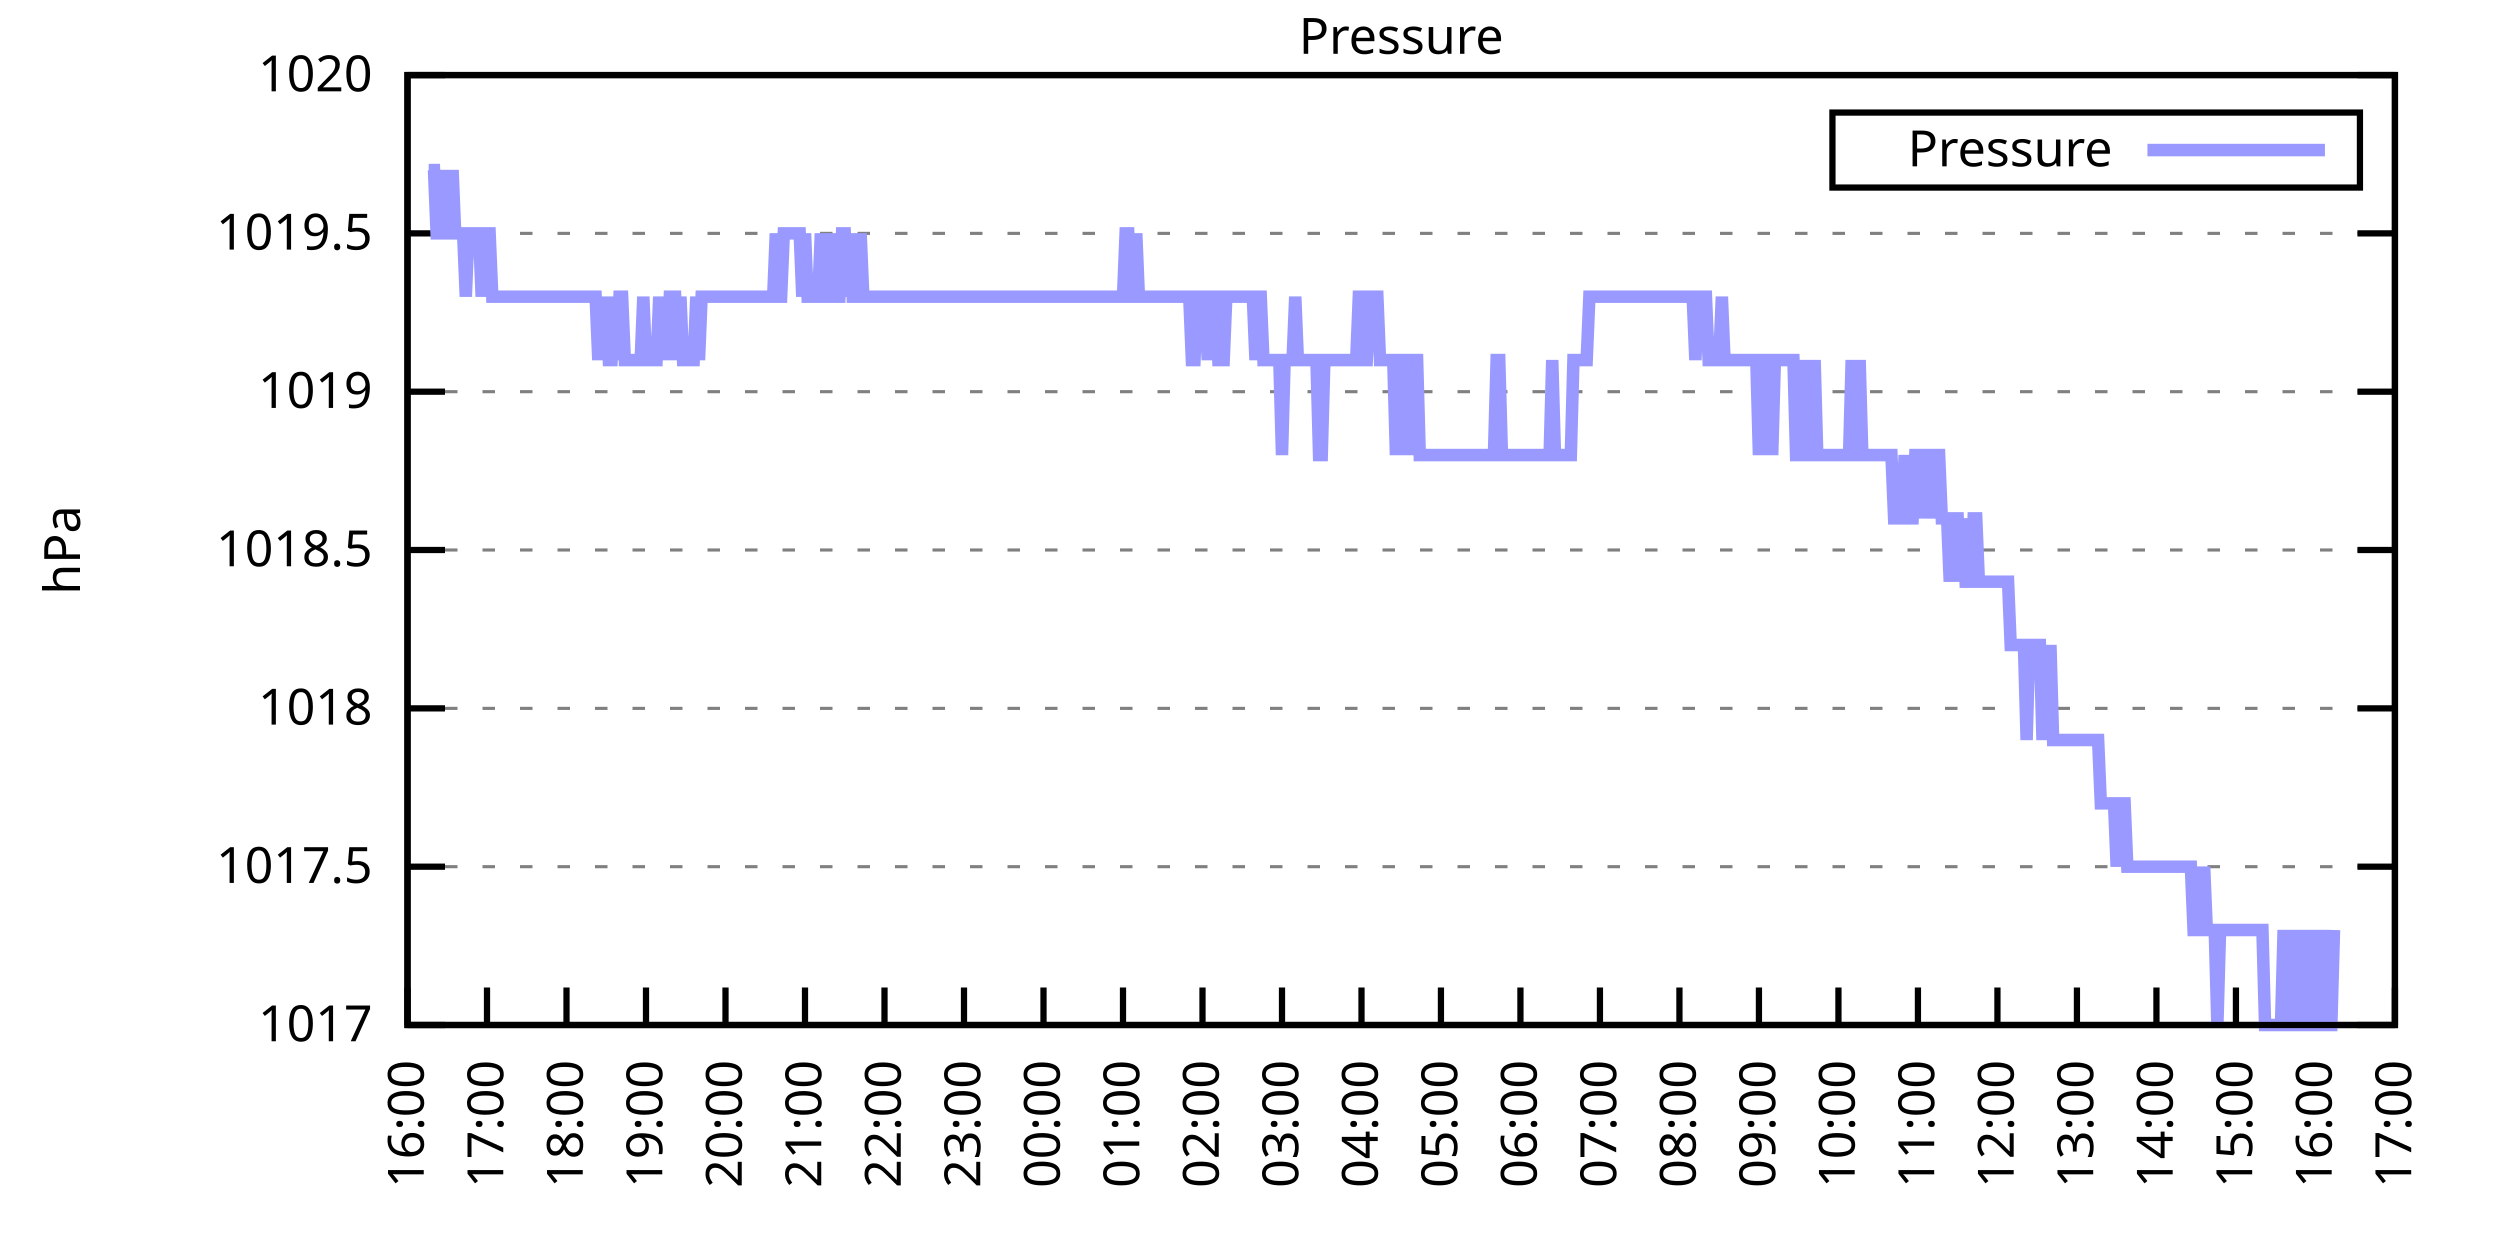
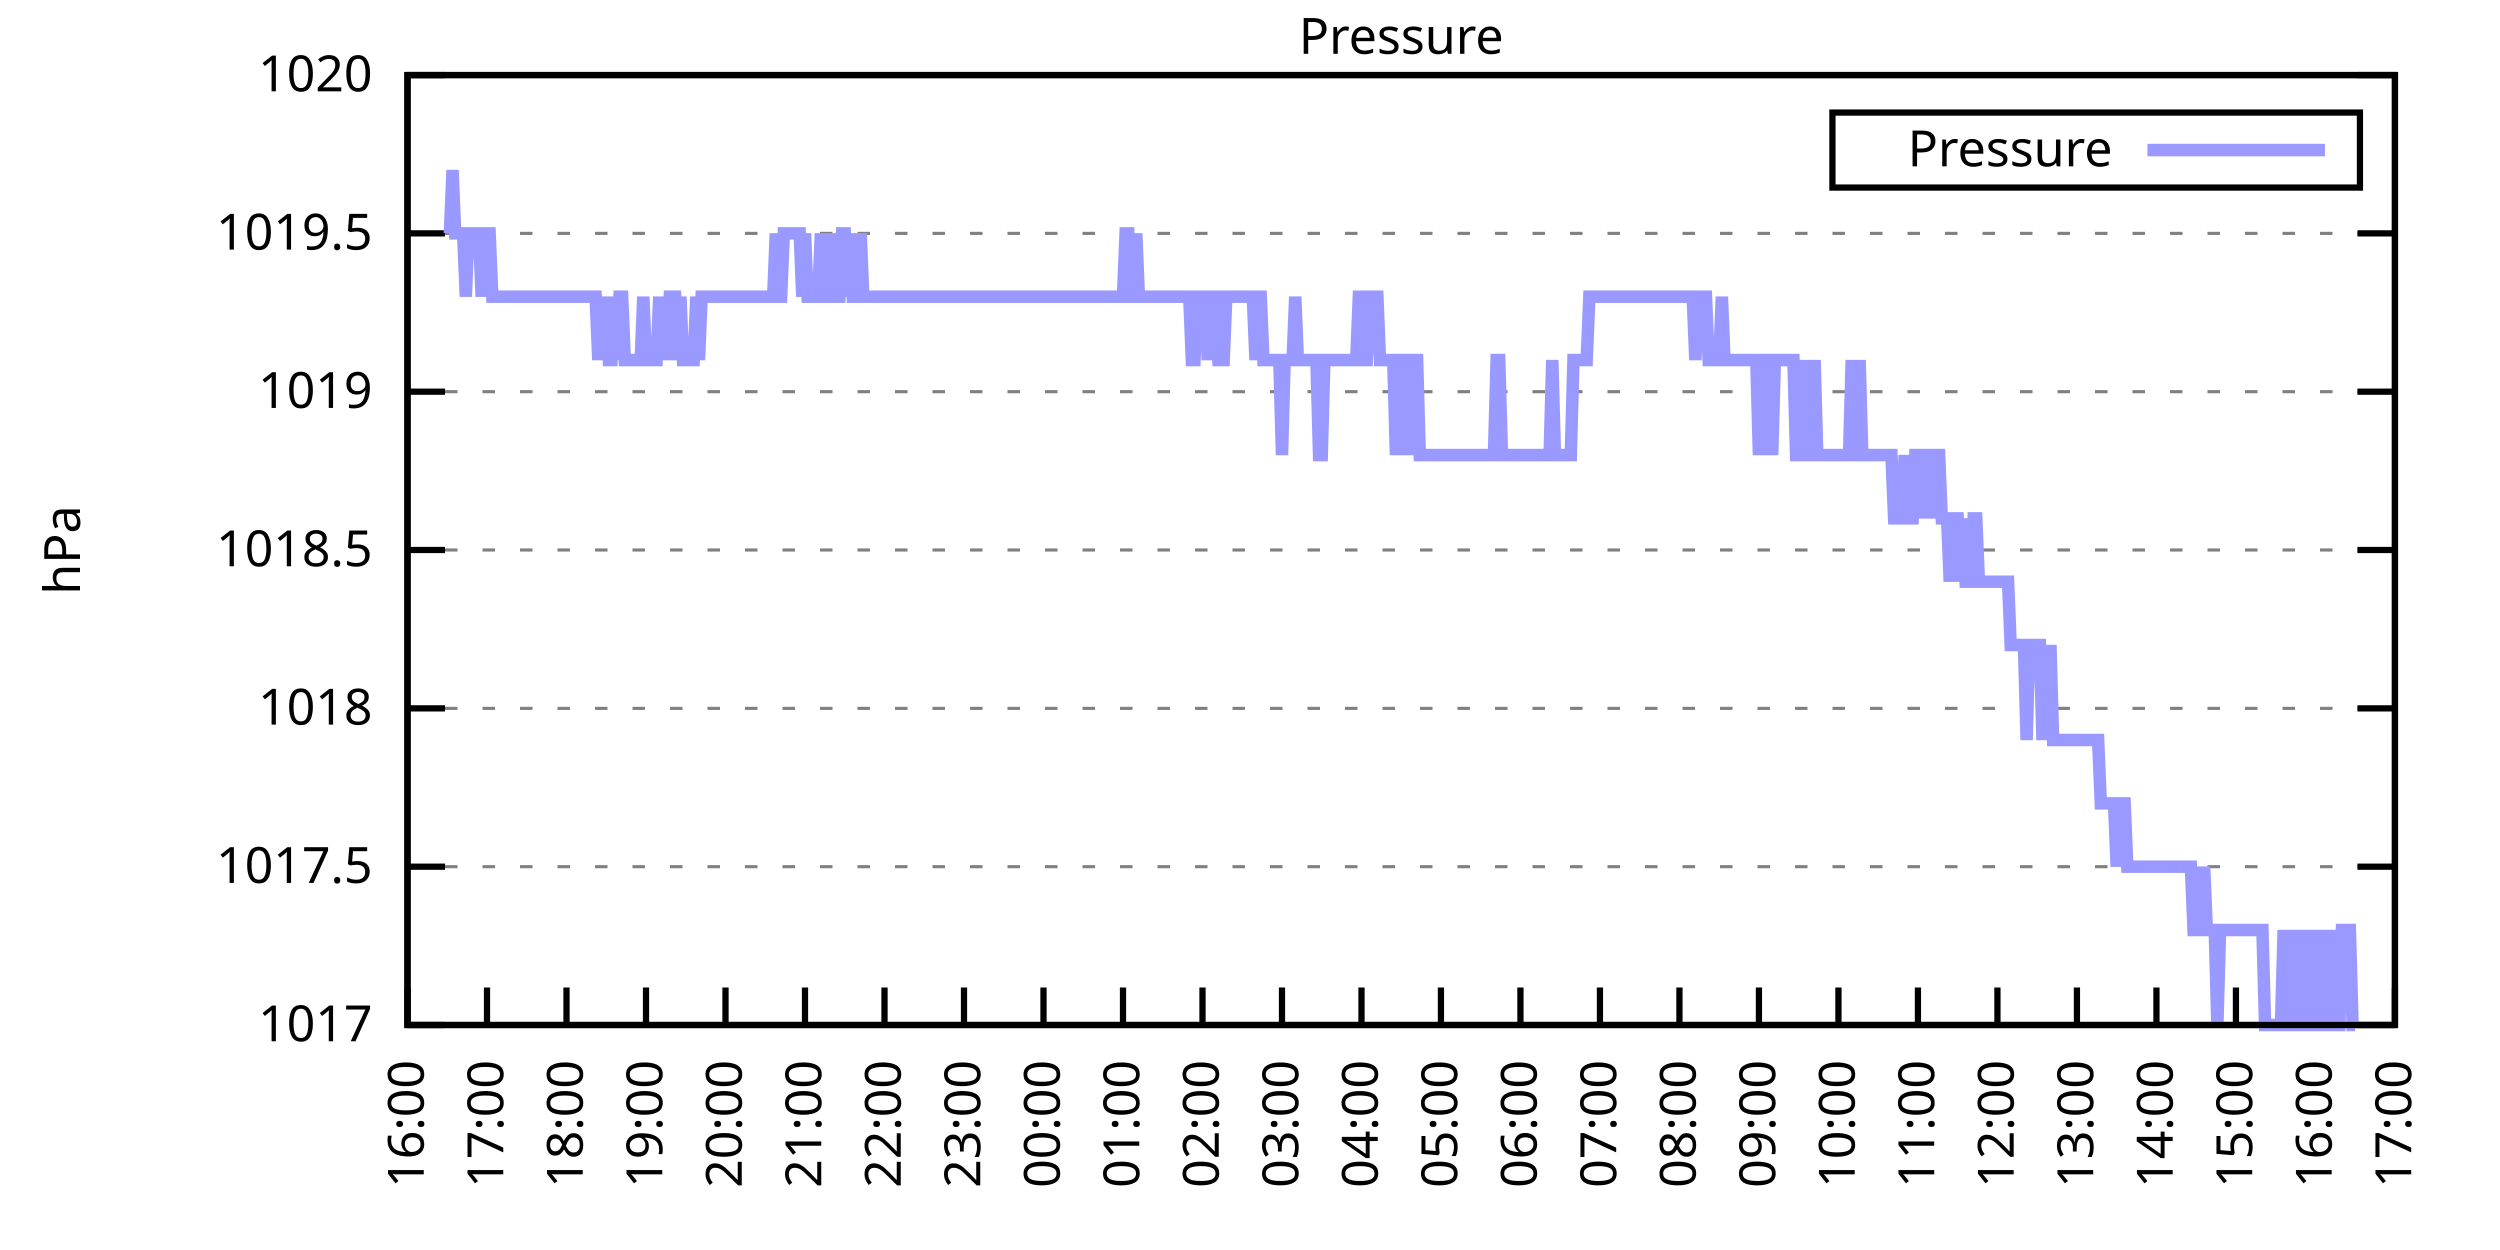
<svg xmlns="http://www.w3.org/2000/svg" xmlns:xlink="http://www.w3.org/1999/xlink" width="400" height="200" viewBox="0 0 400 200">
  <g id="gnuplot_canvas">
    <rect x="0" y="0" width="400" height="200" fill="none" />
    <defs>
      <circle id="gpDot" r="0.5" stroke-width="0.5" stroke="currentColor" />
      <path id="gpPt0" stroke-width="0.333" stroke="currentColor" d="M-1,0 h2 M0,-1 v2" />
      <path id="gpPt1" stroke-width="0.333" stroke="currentColor" d="M-1,-1 L1,1 M1,-1 L-1,1" />
      <path id="gpPt2" stroke-width="0.333" stroke="currentColor" d="M-1,0 L1,0 M0,-1 L0,1 M-1,-1 L1,1 M-1,1 L1,-1" />
      <rect id="gpPt3" stroke-width="0.333" stroke="currentColor" x="-1" y="-1" width="2" height="2" />
      <rect id="gpPt4" stroke-width="0.333" stroke="currentColor" fill="currentColor" x="-1" y="-1" width="2" height="2" />
      <circle id="gpPt5" stroke-width="0.333" stroke="currentColor" cx="0" cy="0" r="1" />
      <use xlink:href="#gpPt5" id="gpPt6" fill="currentColor" stroke="none" />
      <path id="gpPt7" stroke-width="0.333" stroke="currentColor" d="M0,-1.33 L-1.33,0.67 L1.33,0.67 z" />
      <use xlink:href="#gpPt7" id="gpPt8" fill="currentColor" stroke="none" />
      <use xlink:href="#gpPt7" id="gpPt9" stroke="currentColor" transform="rotate(180)" />
      <use xlink:href="#gpPt9" id="gpPt10" fill="currentColor" stroke="none" />
      <use xlink:href="#gpPt3" id="gpPt11" stroke="currentColor" transform="rotate(45)" />
      <use xlink:href="#gpPt11" id="gpPt12" fill="currentColor" stroke="none" />
      <path id="gpPt13" stroke-width="0.333" stroke="currentColor" d="M0,1.330 L1.265,0.411 L0.782,-1.067 L-0.782,-1.076 L-1.265,0.411 z" />
      <use xlink:href="#gpPt13" id="gpPt14" fill="currentColor" stroke="none" />
      <filter id="textbox" filterUnits="objectBoundingBox" x="0" y="0" height="1" width="1">
        <feFlood flood-color="white" flood-opacity="1" result="bgnd" />
        <feComposite in="SourceGraphic" in2="bgnd" operator="atop" />
      </filter>
      <filter id="greybox" filterUnits="objectBoundingBox" x="0" y="0" height="1" width="1">
        <feFlood flood-color="lightgrey" flood-opacity="1" result="grey" />
        <feComposite in="SourceGraphic" in2="grey" operator="atop" />
      </filter>
    </defs>
    <g fill="none" color="white" stroke="currentColor" stroke-width="1.00" stroke-linecap="butt" stroke-linejoin="miter">
</g>
    <g fill="none" color="black" stroke="currentColor" stroke-width="1.00" stroke-linecap="butt" stroke-linejoin="miter">
      <g stroke="none" shape-rendering="crispEdges">
        <polygon fill="rgb(255, 255, 255)" points="65.20,164.00 383.18,164.00 383.18,12.02 65.20,12.02 " />
      </g>
    </g>
    <g fill="none" color="black" stroke="currentColor" stroke-width="1.00" stroke-linecap="butt" stroke-linejoin="miter">
</g>
    <g fill="none" color="black" stroke="black" stroke-width="0.50" stroke-linecap="butt" stroke-linejoin="miter">
</g>
    <g fill="none" color="gray" stroke="currentColor" stroke-width="0.50" stroke-linecap="butt" stroke-linejoin="miter">
      <path stroke="gray" stroke-dasharray="2,4" class="gridline" d="M65.20,164.00 L383.19,164.00  " />
    </g>
    <g fill="none" color="gray" stroke="gray" stroke-width="1.00" stroke-linecap="butt" stroke-linejoin="miter">
</g>
    <g fill="none" color="black" stroke="currentColor" stroke-width="1.00" stroke-linecap="butt" stroke-linejoin="miter">
      <path stroke="black" d="M65.20,164.00 L71.20,164.00 M383.19,164.00 L377.19,164.00  " />
      <g transform="translate(59.60,166.60)" stroke="none" fill="black" font-family="Sans" font-size="8.00" text-anchor="end">
        <text>
          <tspan font-family="Sans"> 1017</tspan>
        </text>
      </g>
    </g>
    <g fill="none" color="black" stroke="currentColor" stroke-width="1.00" stroke-linecap="butt" stroke-linejoin="miter">
</g>
    <g fill="none" color="black" stroke="black" stroke-width="0.50" stroke-linecap="butt" stroke-linejoin="miter">
</g>
    <g fill="none" color="gray" stroke="currentColor" stroke-width="0.50" stroke-linecap="butt" stroke-linejoin="miter">
      <path stroke="gray" stroke-dasharray="2,4" class="gridline" d="M65.20,138.67 L383.19,138.67  " />
    </g>
    <g fill="none" color="gray" stroke="gray" stroke-width="1.00" stroke-linecap="butt" stroke-linejoin="miter">
</g>
    <g fill="none" color="black" stroke="currentColor" stroke-width="1.00" stroke-linecap="butt" stroke-linejoin="miter">
      <path stroke="black" d="M65.20,138.67 L71.20,138.67 M383.19,138.67 L377.19,138.67  " />
      <g transform="translate(59.60,141.27)" stroke="none" fill="black" font-family="Sans" font-size="8.00" text-anchor="end">
        <text>
          <tspan font-family="Sans"> 1017.5</tspan>
        </text>
      </g>
    </g>
    <g fill="none" color="black" stroke="currentColor" stroke-width="1.00" stroke-linecap="butt" stroke-linejoin="miter">
</g>
    <g fill="none" color="black" stroke="black" stroke-width="0.50" stroke-linecap="butt" stroke-linejoin="miter">
</g>
    <g fill="none" color="gray" stroke="currentColor" stroke-width="0.50" stroke-linecap="butt" stroke-linejoin="miter">
      <path stroke="gray" stroke-dasharray="2,4" class="gridline" d="M65.20,113.34 L383.19,113.34  " />
    </g>
    <g fill="none" color="gray" stroke="gray" stroke-width="1.00" stroke-linecap="butt" stroke-linejoin="miter">
</g>
    <g fill="none" color="black" stroke="currentColor" stroke-width="1.00" stroke-linecap="butt" stroke-linejoin="miter">
      <path stroke="black" d="M65.20,113.34 L71.20,113.34 M383.19,113.34 L377.19,113.34  " />
      <g transform="translate(59.60,115.94)" stroke="none" fill="black" font-family="Sans" font-size="8.00" text-anchor="end">
        <text>
          <tspan font-family="Sans"> 1018</tspan>
        </text>
      </g>
    </g>
    <g fill="none" color="black" stroke="currentColor" stroke-width="1.00" stroke-linecap="butt" stroke-linejoin="miter">
</g>
    <g fill="none" color="black" stroke="black" stroke-width="0.50" stroke-linecap="butt" stroke-linejoin="miter">
</g>
    <g fill="none" color="gray" stroke="currentColor" stroke-width="0.50" stroke-linecap="butt" stroke-linejoin="miter">
      <path stroke="gray" stroke-dasharray="2,4" class="gridline" d="M65.20,88.00 L383.19,88.00  " />
    </g>
    <g fill="none" color="gray" stroke="gray" stroke-width="1.00" stroke-linecap="butt" stroke-linejoin="miter">
</g>
    <g fill="none" color="black" stroke="currentColor" stroke-width="1.00" stroke-linecap="butt" stroke-linejoin="miter">
      <path stroke="black" d="M65.20,88.00 L71.20,88.00 M383.19,88.00 L377.19,88.00  " />
      <g transform="translate(59.60,90.60)" stroke="none" fill="black" font-family="Sans" font-size="8.00" text-anchor="end">
        <text>
          <tspan font-family="Sans"> 1018.5</tspan>
        </text>
      </g>
    </g>
    <g fill="none" color="black" stroke="currentColor" stroke-width="1.00" stroke-linecap="butt" stroke-linejoin="miter">
</g>
    <g fill="none" color="black" stroke="black" stroke-width="0.50" stroke-linecap="butt" stroke-linejoin="miter">
</g>
    <g fill="none" color="gray" stroke="currentColor" stroke-width="0.50" stroke-linecap="butt" stroke-linejoin="miter">
      <path stroke="gray" stroke-dasharray="2,4" class="gridline" d="M65.20,62.67 L383.19,62.67  " />
    </g>
    <g fill="none" color="gray" stroke="gray" stroke-width="1.00" stroke-linecap="butt" stroke-linejoin="miter">
</g>
    <g fill="none" color="black" stroke="currentColor" stroke-width="1.00" stroke-linecap="butt" stroke-linejoin="miter">
      <path stroke="black" d="M65.20,62.67 L71.20,62.67 M383.19,62.67 L377.19,62.67  " />
      <g transform="translate(59.60,65.27)" stroke="none" fill="black" font-family="Sans" font-size="8.00" text-anchor="end">
        <text>
          <tspan font-family="Sans"> 1019</tspan>
        </text>
      </g>
    </g>
    <g fill="none" color="black" stroke="currentColor" stroke-width="1.00" stroke-linecap="butt" stroke-linejoin="miter">
</g>
    <g fill="none" color="black" stroke="black" stroke-width="0.50" stroke-linecap="butt" stroke-linejoin="miter">
</g>
    <g fill="none" color="gray" stroke="currentColor" stroke-width="0.50" stroke-linecap="butt" stroke-linejoin="miter">
      <path stroke="gray" stroke-dasharray="2,4" class="gridline" d="M65.20,37.34 L383.19,37.34  " />
    </g>
    <g fill="none" color="gray" stroke="gray" stroke-width="1.00" stroke-linecap="butt" stroke-linejoin="miter">
</g>
    <g fill="none" color="black" stroke="currentColor" stroke-width="1.00" stroke-linecap="butt" stroke-linejoin="miter">
      <path stroke="black" d="M65.20,37.34 L71.20,37.34 M383.19,37.34 L377.19,37.34  " />
      <g transform="translate(59.60,39.94)" stroke="none" fill="black" font-family="Sans" font-size="8.00" text-anchor="end">
        <text>
          <tspan font-family="Sans"> 1019.5</tspan>
        </text>
      </g>
    </g>
    <g fill="none" color="black" stroke="currentColor" stroke-width="1.00" stroke-linecap="butt" stroke-linejoin="miter">
</g>
    <g fill="none" color="black" stroke="black" stroke-width="0.50" stroke-linecap="butt" stroke-linejoin="miter">
</g>
    <g fill="none" color="gray" stroke="currentColor" stroke-width="0.50" stroke-linecap="butt" stroke-linejoin="miter">
      <path stroke="gray" stroke-dasharray="2,4" class="gridline" d="M65.20,12.01 L383.19,12.01  " />
    </g>
    <g fill="none" color="gray" stroke="gray" stroke-width="1.00" stroke-linecap="butt" stroke-linejoin="miter">
</g>
    <g fill="none" color="black" stroke="currentColor" stroke-width="1.00" stroke-linecap="butt" stroke-linejoin="miter">
      <path stroke="black" d="M65.20,12.01 L71.20,12.01 M383.19,12.01 L377.19,12.01  " />
      <g transform="translate(59.60,14.61)" stroke="none" fill="black" font-family="Sans" font-size="8.00" text-anchor="end">
        <text>
          <tspan font-family="Sans"> 1020</tspan>
        </text>
      </g>
    </g>
    <g fill="none" color="black" stroke="currentColor" stroke-width="1.00" stroke-linecap="butt" stroke-linejoin="miter">
      <path stroke="black" d="M65.20,164.00 L65.20,158.00  " />
      <g transform="translate(67.80,169.60) rotate(270.00)" stroke="none" fill="black" font-family="Sans" font-size="8.00" text-anchor="end">
        <text>
          <tspan font-family="Sans">16:00</tspan>
        </text>
      </g>
    </g>
    <g fill="none" color="black" stroke="currentColor" stroke-width="1.00" stroke-linecap="butt" stroke-linejoin="miter">
      <path stroke="black" d="M77.92,164.00 L77.92,158.00  " />
      <g transform="translate(80.52,169.60) rotate(270.00)" stroke="none" fill="black" font-family="Sans" font-size="8.00" text-anchor="end">
        <text>
          <tspan font-family="Sans">17:00</tspan>
        </text>
      </g>
    </g>
    <g fill="none" color="black" stroke="currentColor" stroke-width="1.00" stroke-linecap="butt" stroke-linejoin="miter">
      <path stroke="black" d="M90.64,164.00 L90.64,158.00  " />
      <g transform="translate(93.24,169.60) rotate(270.00)" stroke="none" fill="black" font-family="Sans" font-size="8.00" text-anchor="end">
        <text>
          <tspan font-family="Sans">18:00</tspan>
        </text>
      </g>
    </g>
    <g fill="none" color="black" stroke="currentColor" stroke-width="1.00" stroke-linecap="butt" stroke-linejoin="miter">
      <path stroke="black" d="M103.36,164.00 L103.36,158.00  " />
      <g transform="translate(105.96,169.60) rotate(270.00)" stroke="none" fill="black" font-family="Sans" font-size="8.00" text-anchor="end">
        <text>
          <tspan font-family="Sans">19:00</tspan>
        </text>
      </g>
    </g>
    <g fill="none" color="black" stroke="currentColor" stroke-width="1.00" stroke-linecap="butt" stroke-linejoin="miter">
      <path stroke="black" d="M116.08,164.00 L116.08,158.00  " />
      <g transform="translate(118.68,169.60) rotate(270.00)" stroke="none" fill="black" font-family="Sans" font-size="8.00" text-anchor="end">
        <text>
          <tspan font-family="Sans">20:00</tspan>
        </text>
      </g>
    </g>
    <g fill="none" color="black" stroke="currentColor" stroke-width="1.00" stroke-linecap="butt" stroke-linejoin="miter">
      <path stroke="black" d="M128.80,164.00 L128.80,158.00  " />
      <g transform="translate(131.40,169.60) rotate(270.00)" stroke="none" fill="black" font-family="Sans" font-size="8.00" text-anchor="end">
        <text>
          <tspan font-family="Sans">21:00</tspan>
        </text>
      </g>
    </g>
    <g fill="none" color="black" stroke="currentColor" stroke-width="1.00" stroke-linecap="butt" stroke-linejoin="miter">
      <path stroke="black" d="M141.52,164.00 L141.52,158.00  " />
      <g transform="translate(144.12,169.60) rotate(270.00)" stroke="none" fill="black" font-family="Sans" font-size="8.00" text-anchor="end">
        <text>
          <tspan font-family="Sans">22:00</tspan>
        </text>
      </g>
    </g>
    <g fill="none" color="black" stroke="currentColor" stroke-width="1.00" stroke-linecap="butt" stroke-linejoin="miter">
      <path stroke="black" d="M154.24,164.00 L154.24,158.00  " />
      <g transform="translate(156.84,169.60) rotate(270.00)" stroke="none" fill="black" font-family="Sans" font-size="8.00" text-anchor="end">
        <text>
          <tspan font-family="Sans">23:00</tspan>
        </text>
      </g>
    </g>
    <g fill="none" color="black" stroke="currentColor" stroke-width="1.00" stroke-linecap="butt" stroke-linejoin="miter">
      <path stroke="black" d="M166.96,164.00 L166.96,158.00  " />
      <g transform="translate(169.56,169.60) rotate(270.00)" stroke="none" fill="black" font-family="Sans" font-size="8.00" text-anchor="end">
        <text>
          <tspan font-family="Sans">00:00</tspan>
        </text>
      </g>
    </g>
    <g fill="none" color="black" stroke="currentColor" stroke-width="1.00" stroke-linecap="butt" stroke-linejoin="miter">
      <path stroke="black" d="M179.68,164.00 L179.68,158.00  " />
      <g transform="translate(182.28,169.60) rotate(270.00)" stroke="none" fill="black" font-family="Sans" font-size="8.00" text-anchor="end">
        <text>
          <tspan font-family="Sans">01:00</tspan>
        </text>
      </g>
    </g>
    <g fill="none" color="black" stroke="currentColor" stroke-width="1.00" stroke-linecap="butt" stroke-linejoin="miter">
      <path stroke="black" d="M192.40,164.00 L192.40,158.00  " />
      <g transform="translate(195.00,169.60) rotate(270.00)" stroke="none" fill="black" font-family="Sans" font-size="8.00" text-anchor="end">
        <text>
          <tspan font-family="Sans">02:00</tspan>
        </text>
      </g>
    </g>
    <g fill="none" color="black" stroke="currentColor" stroke-width="1.00" stroke-linecap="butt" stroke-linejoin="miter">
      <path stroke="black" d="M205.12,164.00 L205.12,158.00  " />
      <g transform="translate(207.72,169.60) rotate(270.00)" stroke="none" fill="black" font-family="Sans" font-size="8.00" text-anchor="end">
        <text>
          <tspan font-family="Sans">03:00</tspan>
        </text>
      </g>
    </g>
    <g fill="none" color="black" stroke="currentColor" stroke-width="1.00" stroke-linecap="butt" stroke-linejoin="miter">
      <path stroke="black" d="M217.84,164.00 L217.84,158.00  " />
      <g transform="translate(220.44,169.60) rotate(270.00)" stroke="none" fill="black" font-family="Sans" font-size="8.00" text-anchor="end">
        <text>
          <tspan font-family="Sans">04:00</tspan>
        </text>
      </g>
    </g>
    <g fill="none" color="black" stroke="currentColor" stroke-width="1.00" stroke-linecap="butt" stroke-linejoin="miter">
      <path stroke="black" d="M230.55,164.00 L230.55,158.00  " />
      <g transform="translate(233.15,169.60) rotate(270.00)" stroke="none" fill="black" font-family="Sans" font-size="8.00" text-anchor="end">
        <text>
          <tspan font-family="Sans">05:00</tspan>
        </text>
      </g>
    </g>
    <g fill="none" color="black" stroke="currentColor" stroke-width="1.00" stroke-linecap="butt" stroke-linejoin="miter">
      <path stroke="black" d="M243.27,164.00 L243.27,158.00  " />
      <g transform="translate(245.87,169.60) rotate(270.00)" stroke="none" fill="black" font-family="Sans" font-size="8.00" text-anchor="end">
        <text>
          <tspan font-family="Sans">06:00</tspan>
        </text>
      </g>
    </g>
    <g fill="none" color="black" stroke="currentColor" stroke-width="1.00" stroke-linecap="butt" stroke-linejoin="miter">
      <path stroke="black" d="M255.99,164.00 L255.99,158.00  " />
      <g transform="translate(258.59,169.60) rotate(270.00)" stroke="none" fill="black" font-family="Sans" font-size="8.00" text-anchor="end">
        <text>
          <tspan font-family="Sans">07:00</tspan>
        </text>
      </g>
    </g>
    <g fill="none" color="black" stroke="currentColor" stroke-width="1.00" stroke-linecap="butt" stroke-linejoin="miter">
      <path stroke="black" d="M268.71,164.00 L268.71,158.00  " />
      <g transform="translate(271.31,169.60) rotate(270.00)" stroke="none" fill="black" font-family="Sans" font-size="8.00" text-anchor="end">
        <text>
          <tspan font-family="Sans">08:00</tspan>
        </text>
      </g>
    </g>
    <g fill="none" color="black" stroke="currentColor" stroke-width="1.00" stroke-linecap="butt" stroke-linejoin="miter">
      <path stroke="black" d="M281.43,164.00 L281.43,158.00  " />
      <g transform="translate(284.03,169.60) rotate(270.00)" stroke="none" fill="black" font-family="Sans" font-size="8.00" text-anchor="end">
        <text>
          <tspan font-family="Sans">09:00</tspan>
        </text>
      </g>
    </g>
    <g fill="none" color="black" stroke="currentColor" stroke-width="1.00" stroke-linecap="butt" stroke-linejoin="miter">
      <path stroke="black" d="M294.15,164.00 L294.15,158.00  " />
      <g transform="translate(296.75,169.60) rotate(270.00)" stroke="none" fill="black" font-family="Sans" font-size="8.00" text-anchor="end">
        <text>
          <tspan font-family="Sans">10:00</tspan>
        </text>
      </g>
    </g>
    <g fill="none" color="black" stroke="currentColor" stroke-width="1.00" stroke-linecap="butt" stroke-linejoin="miter">
      <path stroke="black" d="M306.87,164.00 L306.87,158.00  " />
      <g transform="translate(309.47,169.60) rotate(270.00)" stroke="none" fill="black" font-family="Sans" font-size="8.00" text-anchor="end">
        <text>
          <tspan font-family="Sans">11:00</tspan>
        </text>
      </g>
    </g>
    <g fill="none" color="black" stroke="currentColor" stroke-width="1.00" stroke-linecap="butt" stroke-linejoin="miter">
      <path stroke="black" d="M319.59,164.00 L319.59,158.00  " />
      <g transform="translate(322.19,169.60) rotate(270.00)" stroke="none" fill="black" font-family="Sans" font-size="8.00" text-anchor="end">
        <text>
          <tspan font-family="Sans">12:00</tspan>
        </text>
      </g>
    </g>
    <g fill="none" color="black" stroke="currentColor" stroke-width="1.00" stroke-linecap="butt" stroke-linejoin="miter">
      <path stroke="black" d="M332.31,164.00 L332.31,158.00  " />
      <g transform="translate(334.91,169.60) rotate(270.00)" stroke="none" fill="black" font-family="Sans" font-size="8.00" text-anchor="end">
        <text>
          <tspan font-family="Sans">13:00</tspan>
        </text>
      </g>
    </g>
    <g fill="none" color="black" stroke="currentColor" stroke-width="1.00" stroke-linecap="butt" stroke-linejoin="miter">
      <path stroke="black" d="M345.03,164.00 L345.03,158.00  " />
      <g transform="translate(347.63,169.60) rotate(270.00)" stroke="none" fill="black" font-family="Sans" font-size="8.00" text-anchor="end">
        <text>
          <tspan font-family="Sans">14:00</tspan>
        </text>
      </g>
    </g>
    <g fill="none" color="black" stroke="currentColor" stroke-width="1.00" stroke-linecap="butt" stroke-linejoin="miter">
      <path stroke="black" d="M357.75,164.00 L357.75,158.00  " />
      <g transform="translate(360.35,169.60) rotate(270.00)" stroke="none" fill="black" font-family="Sans" font-size="8.00" text-anchor="end">
        <text>
          <tspan font-family="Sans">15:00</tspan>
        </text>
      </g>
    </g>
    <g fill="none" color="black" stroke="currentColor" stroke-width="1.00" stroke-linecap="butt" stroke-linejoin="miter">
      <path stroke="black" d="M370.47,164.00 L370.47,158.00  " />
      <g transform="translate(373.07,169.60) rotate(270.00)" stroke="none" fill="black" font-family="Sans" font-size="8.00" text-anchor="end">
        <text>
          <tspan font-family="Sans">16:00</tspan>
        </text>
      </g>
    </g>
    <g fill="none" color="black" stroke="currentColor" stroke-width="1.00" stroke-linecap="butt" stroke-linejoin="miter">
      <path stroke="black" d="M383.19,164.00 L383.19,158.00  " />
      <g transform="translate(385.79,169.60) rotate(270.00)" stroke="none" fill="black" font-family="Sans" font-size="8.00" text-anchor="end">
        <text>
          <tspan font-family="Sans">17:00</tspan>
        </text>
      </g>
    </g>
    <g fill="none" color="black" stroke="currentColor" stroke-width="1.00" stroke-linecap="butt" stroke-linejoin="miter">
</g>
    <g fill="none" color="black" stroke="currentColor" stroke-width="1.00" stroke-linecap="butt" stroke-linejoin="miter">
      <path stroke="black" d="M65.20,12.01 L65.20,164.00 L383.19,164.00 L383.19,12.01 L65.20,12.01 Z  " />
    </g>
    <g fill="none" color="black" stroke="currentColor" stroke-width="1.00" stroke-linecap="butt" stroke-linejoin="miter">
</g>
    <g fill="none" color="black" stroke="currentColor" stroke-width="1.00" stroke-linecap="butt" stroke-linejoin="miter">
      <path stroke="black" d="M293.19,30.01 L293.19,18.01 L377.59,18.01 L377.59,30.01 L293.19,30.01 Z  " />
    </g>
    <g id="Pressure_plot_1">
      <g fill="none" color="white" stroke="black" stroke-width="2.00" stroke-linecap="butt" stroke-linejoin="miter">
</g>
      <g fill="none" color="black" stroke="currentColor" stroke-width="2.00" stroke-linecap="butt" stroke-linejoin="miter">
        <g transform="translate(337.99,26.61)" stroke="none" fill="black" font-family="Sans" font-size="8.00" text-anchor="end">
          <text>
            <tspan font-family="Sans">Pressure</tspan>
          </text>
        </g>
      </g>
      <g fill="none" color="black" stroke="currentColor" stroke-width="2.00" stroke-linecap="butt" stroke-linejoin="miter">
-         <path stroke="rgb(153, 153, 255)" d="M343.59,24.01 L371.99,24.01 M68.59,27.21 L69.02,27.21 L69.44,27.21 L69.86,37.34 L70.29,37.34 L70.71,37.34   L71.14,27.21 L71.56,37.34 L71.98,37.34 L72.41,27.21 L72.83,37.34 L73.26,37.34 L73.68,37.34 L74.10,37.34   L74.53,47.47 L74.95,37.34 L75.38,37.34 L75.80,37.34 L76.22,37.34 L76.65,37.34 L77.07,47.47 L77.50,37.34   L77.92,37.34 L78.34,37.34 L78.77,47.47 L79.19,47.47 L79.62,47.47 L80.04,47.47 L80.46,47.47 L80.89,47.47   L81.31,47.47 L81.74,47.47 L82.16,47.47 L82.58,47.47 L83.01,47.47 L83.43,47.47 L83.86,47.47 L84.28,47.47   L84.70,47.47 L85.13,47.47 L85.55,47.47 L85.98,47.47 L86.40,47.47 L86.82,47.47 L87.25,47.47 L87.67,47.47   L88.10,47.47 L88.52,47.47 L88.94,47.47 L89.37,47.47 L89.79,47.47 L90.22,47.47 L90.64,47.47 L91.06,47.47   L91.49,47.47 L91.91,47.47 L92.34,47.47 L92.76,47.47 L93.18,47.47 L93.61,47.47 L94.03,47.47 L94.46,47.47   L94.88,47.47 L95.30,47.47 L95.73,57.61 L96.15,47.47 L96.58,57.61 L97.00,47.47 L97.42,57.61 L97.85,57.61   L98.27,47.47 L98.69,57.61 L99.12,47.47 L99.54,47.47 L99.97,57.61 L100.39,57.61 L100.81,57.61 L101.24,57.61   L101.66,57.61 L102.09,57.61 L102.51,57.61 L102.93,47.47 L103.36,57.61 L103.78,57.61 L104.21,57.61 L104.63,57.61   L105.05,57.61 L105.48,47.47 L105.90,57.61 L106.33,47.47 L106.75,57.61 L107.17,47.47 L107.60,47.47 L108.02,47.47   L108.45,57.61 L108.87,47.47 L109.29,57.61 L109.72,57.61 L110.14,57.61 L110.57,57.61 L110.99,57.61 L111.41,47.47   L111.84,57.61 L112.26,47.47 L112.69,47.47 L113.11,47.47 L113.53,47.47 L113.96,47.47 L114.38,47.47 L114.81,47.47   L115.23,47.47 L115.65,47.47 L116.08,47.47 L116.50,47.47 L116.93,47.47 L117.35,47.47 L117.77,47.47 L118.20,47.47   L118.62,47.47 L119.05,47.47 L119.47,47.47 L119.89,47.47 L120.32,47.47 L120.74,47.47 L121.17,47.47 L121.59,47.47   L122.01,47.47 L122.44,47.47 L122.86,47.47 L123.29,47.47 L123.71,47.47 L124.13,37.34 L124.56,47.47 L124.98,47.47   L125.41,37.34 L125.83,37.34 L126.25,37.34 L126.68,37.34 L127.10,37.34 L127.53,37.34 L127.95,37.34 L128.37,47.47   L128.80,37.34 L129.22,47.47 L129.65,47.47 L130.07,47.47 L130.49,47.47 L130.92,47.47 L131.34,37.34 L131.77,47.47   L132.19,37.34 L132.61,47.47 L133.04,47.47 L133.46,37.34 L133.89,47.47 L134.31,47.47 L134.73,37.34 L135.16,37.34   L135.58,47.47 L136.01,37.34 L136.43,47.47 L136.85,47.47 L137.28,47.47 L137.70,37.34 L138.13,47.47 L138.55,47.47   L138.97,47.47 L139.40,47.47 L139.82,47.47 L140.25,47.47 L140.67,47.47 L141.09,47.47 L141.52,47.47 L141.94,47.47   L142.37,47.47 L142.79,47.47 L143.21,47.47 L143.64,47.47 L144.06,47.47 L144.49,47.47 L144.91,47.47 L145.33,47.47   L145.76,47.47 L146.18,47.47 L146.61,47.47 L147.03,47.47 L147.45,47.47 L147.88,47.47 L148.30,47.47 L148.73,47.47   L149.15,47.47 L149.57,47.47 L150.00,47.47 L150.42,47.47 L150.85,47.47 L151.27,47.47 L151.69,47.47 L152.12,47.47   L152.54,47.47 L152.97,47.47 L153.39,47.47 L153.81,47.47 L154.24,47.47 L154.66,47.47 L155.09,47.47 L155.51,47.47   L155.93,47.47 L156.36,47.47 L156.78,47.47 L157.21,47.47 L157.63,47.47 L158.05,47.47 L158.48,47.47 L158.90,47.47   L159.33,47.47 L159.75,47.47 L160.17,47.47 L160.60,47.47 L161.02,47.47 L161.44,47.47 L161.87,47.47 L162.29,47.47   L162.72,47.47 L163.14,47.47 L163.56,47.47 L163.99,47.47 L164.41,47.47 L164.84,47.47 L165.26,47.47 L165.68,47.47   L166.11,47.47 L166.53,47.47 L166.96,47.47 L167.38,47.47 L167.80,47.47 L168.23,47.47 L168.65,47.47 L169.08,47.47   L169.50,47.47 L169.92,47.47 L170.35,47.47 L170.77,47.47 L171.20,47.47 L171.62,47.47 L172.04,47.47 L172.47,47.47   L172.89,47.47 L173.32,47.47 L173.74,47.47 L174.16,47.47 L174.59,47.47 L175.01,47.47 L175.44,47.47 L175.86,47.47   L176.28,47.47 L176.71,47.47 L177.13,47.47 L177.56,47.47 L177.98,47.47 L178.40,47.47 L178.83,47.47 L179.25,47.47   L179.68,47.47 L180.10,37.34 L180.52,37.34 L180.95,47.47 L181.37,47.47 L181.80,37.34 L182.22,47.47 L182.64,47.47   L183.07,47.47 L183.49,47.47 L183.92,47.47 L184.34,47.47 L184.76,47.47 L185.19,47.47 L185.61,47.47 L186.04,47.47   L186.46,47.47 L186.88,47.47 L187.31,47.47 L187.73,47.47 L188.16,47.47 L188.58,47.47 L189.00,47.47 L189.43,47.47   L189.85,47.47 L190.28,47.47 L190.70,57.61 L191.12,57.61 L191.55,47.47 L191.97,47.47 L192.40,47.47 L192.82,47.47   L193.24,57.61 L193.67,47.47 L194.09,47.47 L194.52,47.47 L194.94,57.61 L195.36,57.61 L195.79,57.61 L196.21,47.47   L196.64,47.47 L197.06,47.47 L197.48,47.47 L197.91,47.47 L198.33,47.47 L198.76,47.47 L199.18,47.47 L199.60,47.47   L200.03,47.47 L200.45,47.47 L200.88,57.61 L201.30,47.47 L201.72,47.47 L202.15,57.61 L202.57,57.61 L203.00,57.61   L203.42,57.61 L203.84,57.61 L204.27,57.61 L204.69,57.61 L205.12,72.81 L205.54,57.61 L205.96,57.61 L206.39,57.61   L206.81,57.61 L207.24,47.47 L207.66,57.61 L208.08,57.61 L208.51,57.61 L208.93,57.61 L209.36,57.61 L209.78,57.61   L210.20,57.61 L210.63,57.61 L211.05,72.81 L211.48,72.81 L211.90,57.61 L212.32,57.61 L212.75,57.61 L213.17,57.61   L213.60,57.61 L214.02,57.61 L214.44,57.61 L214.87,57.61 L215.29,57.61 L215.72,57.61 L216.14,57.61 L216.56,57.61   L216.99,57.61 L217.41,47.47 L217.84,47.47 L218.26,57.61 L218.68,57.61 L219.11,47.47 L219.53,47.47 L219.96,47.47   L220.38,47.47 L220.80,57.61 L221.23,57.61 L221.65,57.61 L222.08,57.61 L222.50,57.61 L222.92,57.61 L223.35,72.81   L223.77,57.61 L224.20,57.61 L224.62,72.81 L225.04,57.61 L225.47,57.61 L225.89,72.81 L226.31,57.61 L226.74,57.61   L227.16,72.81 L227.59,72.81 L228.01,72.81 L228.43,72.81 L228.86,72.81 L229.28,72.81 L229.71,72.81 L230.13,72.81   L230.55,72.81 L230.98,72.81 L231.40,72.81 L231.83,72.81 L232.25,72.81 L232.67,72.81 L233.10,72.81 L233.52,72.81   L233.95,72.81 L234.37,72.81 L234.79,72.81 L235.22,72.81 L235.64,72.81 L236.07,72.81 L236.49,72.81 L236.91,72.81   L237.34,72.81 L237.76,72.81 L238.19,72.81 L238.61,72.81 L239.03,72.81 L239.46,57.61 L239.88,57.61 L240.31,72.81   L240.73,72.81 L241.15,72.81 L241.58,72.81 L242.00,72.81 L242.43,72.81 L242.85,72.81 L243.27,72.81 L243.70,72.81   L244.12,72.81 L244.55,72.81 L244.97,72.81 L245.39,72.81 L245.82,72.81 L246.24,72.81 L246.67,72.81 L247.09,72.81   L247.51,72.81 L247.94,72.81 L248.36,57.61 L248.79,72.81 L249.21,72.81 L249.63,72.81 L250.06,72.81 L250.48,72.81   L250.91,72.81 L251.33,72.81 L251.75,57.61 L252.18,57.61 L252.60,57.61 L253.03,57.61 L253.45,57.61 L253.87,57.61   L254.30,47.47 L254.72,47.47 L255.15,47.47 L255.57,47.47 L255.99,47.47 L256.42,47.47 L256.84,47.47 L257.27,47.47   L257.69,47.47 L258.11,47.47 L258.54,47.47 L258.96,47.47 L259.39,47.47 L259.81,47.47 L260.23,47.47 L260.66,47.47   L261.08,47.47 L261.51,47.47 L261.93,47.47 L262.35,47.47 L262.78,47.47 L263.20,47.47 L263.63,47.47 L264.05,47.47   L264.47,47.47 L264.90,47.47 L265.32,47.47 L265.75,47.47 L266.17,47.47 L266.59,47.47 L267.02,47.47 L267.44,47.47   L267.87,47.47 L268.29,47.47 L268.71,47.47 L269.14,47.47 L269.56,47.47 L269.99,47.47 L270.41,47.47 L270.83,47.47   L271.26,57.61 L271.68,47.47 L272.11,47.47 L272.53,47.47 L272.95,47.47 L273.38,57.61 L273.80,57.61 L274.23,57.61   L274.65,57.61 L275.07,57.61 L275.50,47.47 L275.92,57.61 L276.35,57.61 L276.77,57.61 L277.19,57.61 L277.62,57.61   L278.04,57.61 L278.47,57.61 L278.89,57.61 L279.31,57.61 L279.74,57.61 L280.16,57.61 L280.59,57.61 L281.01,57.61   L281.43,72.81 L281.86,57.61 L282.28,72.81 L282.71,57.61 L283.13,57.61 L283.55,72.81 L283.98,57.61 L284.40,57.61   L284.83,57.61 L285.25,57.61 L285.67,57.61 L286.10,57.61 L286.52,57.61 L286.95,57.61 L287.37,72.81 L287.79,72.81   L288.22,57.61 L288.64,72.81 L289.06,72.81 L289.49,57.61 L289.91,72.81 L290.34,57.61 L290.76,72.81 L291.18,72.81   L291.61,72.81 L292.03,72.81 L292.46,72.81 L292.88,72.81 L293.30,72.81 L293.73,72.81 L294.15,72.81 L294.58,72.81   L295.00,72.81 L295.42,72.81 L295.85,72.81 L296.27,57.61 L296.70,72.81 L297.12,72.81 L297.54,57.61 L297.97,72.81   L298.39,72.81 L298.82,72.81 L299.24,72.81 L299.66,72.81 L300.09,72.81 L300.51,72.81 L300.94,72.81 L301.36,72.81   L301.78,72.81 L302.21,72.81 L302.63,72.81 L303.06,82.94 L303.48,82.94 L303.90,82.94 L304.33,82.94 L304.75,72.81   L305.18,82.94 L305.60,82.94 L306.02,82.94 L306.45,72.81 L306.87,72.81 L307.30,72.81 L307.72,82.94 L308.14,72.81   L308.57,72.81 L308.99,82.94 L309.42,72.81 L309.84,72.81 L310.26,72.81 L310.69,82.94 L311.11,82.94 L311.54,82.94   L311.96,93.07 L312.38,82.94 L312.81,82.94 L313.23,82.94 L313.66,93.07 L314.08,82.94 L314.50,93.07 L314.93,93.07   L315.35,93.07 L315.78,82.94 L316.20,82.94 L316.62,93.07 L317.05,93.07 L317.47,93.07 L317.90,93.07 L318.32,93.07   L318.74,93.07 L319.17,93.07 L319.59,93.07 L320.02,93.07 L320.44,93.07 L320.86,93.07 L321.29,93.07 L321.71,103.20   L322.14,103.20 L322.56,103.20 L322.98,103.20 L323.41,103.20 L323.83,103.20 L324.26,118.40 L324.68,103.20 L325.10,103.20   L325.53,103.20 L325.95,103.20 L326.38,103.20 L326.80,118.40 L327.22,103.20 L327.65,118.40 L328.07,103.20 L328.50,118.40   L328.92,118.40 L329.34,118.40 L329.77,118.40 L330.19,118.40 L330.62,118.40 L331.04,118.40 L331.46,118.40 L331.89,118.40   L332.31,118.40 L332.74,118.40 L333.16,118.40 L333.58,118.40 L334.01,118.40 L334.43,118.40 L334.86,118.40 L335.28,118.40   L335.70,118.40 L336.13,128.54 L336.55,128.54 L336.98,128.54 L337.40,128.54 L337.82,128.54 L338.25,128.54 L338.67,138.67   L339.10,128.54 L339.52,128.54 L339.94,128.54 L340.37,138.67 L340.79,138.67 L341.22,138.67 L341.64,138.67 L342.06,138.67   L342.49,138.67 L342.91,138.67 L343.34,138.67 L343.76,138.67 L344.18,138.67 L344.61,138.67 L345.03,138.67 L345.46,138.67   L345.88,138.67 L346.30,138.67 L346.73,138.67 L347.15,138.67 L347.58,138.67 L348.00,138.67 L348.42,138.67 L348.85,138.67   L349.27,138.67 L349.70,138.67 L350.12,138.67 L350.54,138.67 L350.97,148.80 L351.39,148.80 L351.81,138.67 L352.24,148.80   L352.66,138.67 L353.09,148.80 L353.51,148.80 L353.93,148.80 L354.36,148.80 L354.78,164.00 L355.21,148.80 L355.63,148.80   L356.05,148.80 L356.48,148.80 L356.90,148.80 L357.33,148.80 L357.75,148.80 L358.17,148.80 L358.60,148.80 L359.02,148.80   L359.45,148.80 L359.87,148.80 L360.29,148.80 L360.72,148.80 L361.14,148.80 L361.57,148.80 L361.99,148.80 L362.41,164.00   L362.84,164.00 L363.26,164.00 L363.69,164.00 L364.11,164.00 L364.53,164.00 L364.96,164.00 L365.38,148.80 L365.81,164.00   L366.23,148.80 L366.65,164.00 L367.08,164.00 L367.50,148.80 L367.93,164.00 L368.35,164.00 L368.77,148.80 L369.20,164.00   L369.62,164.00 L370.05,148.80 L370.47,164.00 L370.89,164.00 L371.32,164.00 L371.74,148.80 L372.17,164.00 L372.59,164.00   L373.01,164.00 L373.44,148.80  " />
+         <path stroke="rgb(153, 153, 255)" d="M343.59,24.01 L371.99,24.01 M71.98,37.34 L72.41,27.21 L72.83,37.34 L73.26,37.34 L73.68,37.34 L74.10,37.34   L74.53,47.47 L74.95,37.34 L75.38,37.34 L75.80,37.34 L76.22,37.34 L76.65,37.34 L77.07,47.47 L77.50,37.34   L77.92,37.34 L78.34,37.34 L78.77,47.47 L79.19,47.47 L79.62,47.47 L80.04,47.47 L80.46,47.47 L80.89,47.47   L81.31,47.47 L81.74,47.47 L82.16,47.47 L82.58,47.47 L83.01,47.47 L83.43,47.47 L83.86,47.47 L84.28,47.47   L84.70,47.47 L85.13,47.47 L85.55,47.47 L85.98,47.47 L86.40,47.47 L86.82,47.47 L87.25,47.47 L87.67,47.47   L88.10,47.47 L88.52,47.47 L88.94,47.47 L89.37,47.47 L89.79,47.47 L90.22,47.47 L90.64,47.47 L91.06,47.47   L91.49,47.47 L91.91,47.47 L92.34,47.47 L92.76,47.47 L93.18,47.47 L93.61,47.47 L94.03,47.47 L94.46,47.47   L94.88,47.47 L95.30,47.47 L95.73,57.61 L96.15,47.47 L96.58,57.61 L97.00,47.47 L97.42,57.61 L97.85,57.61   L98.27,47.47 L98.69,57.61 L99.12,47.47 L99.54,47.47 L99.97,57.61 L100.39,57.61 L100.81,57.61 L101.24,57.61   L101.66,57.61 L102.09,57.61 L102.51,57.61 L102.93,47.47 L103.36,57.61 L103.78,57.61 L104.21,57.61 L104.63,57.61   L105.05,57.61 L105.48,47.47 L105.90,57.61 L106.33,47.47 L106.75,57.61 L107.17,47.47 L107.60,47.47 L108.02,47.47   L108.45,57.61 L108.87,47.47 L109.29,57.61 L109.72,57.61 L110.14,57.61 L110.57,57.61 L110.99,57.61 L111.41,47.47   L111.84,57.61 L112.26,47.47 L112.69,47.47 L113.11,47.47 L113.53,47.47 L113.96,47.47 L114.38,47.47 L114.81,47.47   L115.23,47.47 L115.65,47.47 L116.08,47.47 L116.50,47.47 L116.93,47.47 L117.35,47.47 L117.77,47.47 L118.20,47.47   L118.62,47.47 L119.05,47.47 L119.47,47.47 L119.89,47.47 L120.32,47.47 L120.74,47.47 L121.17,47.47 L121.59,47.47   L122.01,47.47 L122.44,47.47 L122.86,47.47 L123.29,47.47 L123.71,47.47 L124.13,37.34 L124.56,47.47 L124.98,47.47   L125.41,37.34 L125.83,37.34 L126.25,37.34 L126.68,37.34 L127.10,37.34 L127.53,37.34 L127.95,37.34 L128.37,47.47   L128.80,37.34 L129.22,47.47 L129.65,47.47 L130.07,47.47 L130.49,47.47 L130.92,47.47 L131.34,37.34 L131.77,47.47   L132.19,37.34 L132.61,47.47 L133.04,47.47 L133.46,37.34 L133.89,47.47 L134.31,47.47 L134.73,37.34 L135.16,37.34   L135.58,47.47 L136.01,37.34 L136.43,47.47 L136.85,47.47 L137.28,47.47 L137.70,37.34 L138.13,47.47 L138.55,47.47   L138.97,47.47 L139.40,47.47 L139.82,47.47 L140.25,47.47 L140.67,47.47 L141.09,47.47 L141.52,47.47 L141.94,47.47   L142.37,47.47 L142.79,47.47 L143.21,47.47 L143.64,47.47 L144.06,47.47 L144.49,47.47 L144.91,47.47 L145.33,47.47   L145.76,47.47 L146.18,47.47 L146.61,47.47 L147.03,47.47 L147.45,47.47 L147.88,47.47 L148.30,47.47 L148.73,47.47   L149.15,47.47 L149.57,47.47 L150.00,47.47 L150.42,47.47 L150.85,47.47 L151.27,47.47 L151.69,47.47 L152.12,47.47   L152.54,47.47 L152.97,47.47 L153.39,47.47 L153.81,47.47 L154.24,47.47 L154.66,47.47 L155.09,47.47 L155.51,47.47   L155.93,47.47 L156.36,47.47 L156.78,47.47 L157.21,47.47 L157.63,47.47 L158.05,47.47 L158.48,47.47 L158.90,47.47   L159.33,47.47 L159.75,47.47 L160.17,47.47 L160.60,47.47 L161.02,47.47 L161.44,47.47 L161.87,47.47 L162.29,47.47   L162.72,47.47 L163.14,47.47 L163.56,47.47 L163.99,47.47 L164.41,47.47 L164.84,47.47 L165.26,47.47 L165.68,47.47   L166.11,47.47 L166.53,47.47 L166.96,47.47 L167.38,47.47 L167.80,47.47 L168.23,47.47 L168.65,47.47 L169.08,47.47   L169.50,47.47 L169.92,47.47 L170.35,47.47 L170.77,47.47 L171.20,47.47 L171.62,47.47 L172.04,47.47 L172.47,47.47   L172.89,47.47 L173.32,47.47 L173.74,47.47 L174.16,47.47 L174.59,47.47 L175.01,47.47 L175.44,47.47 L175.86,47.47   L176.28,47.47 L176.71,47.47 L177.13,47.47 L177.56,47.47 L177.98,47.47 L178.40,47.47 L178.83,47.47 L179.25,47.47   L179.68,47.47 L180.10,37.34 L180.52,37.34 L180.95,47.47 L181.37,47.47 L181.80,37.34 L182.22,47.47 L182.64,47.47   L183.07,47.47 L183.49,47.47 L183.92,47.47 L184.34,47.47 L184.76,47.47 L185.19,47.47 L185.61,47.47 L186.04,47.47   L186.46,47.47 L186.88,47.47 L187.31,47.47 L187.73,47.47 L188.16,47.47 L188.58,47.47 L189.00,47.47 L189.43,47.47   L189.85,47.47 L190.28,47.47 L190.70,57.61 L191.12,57.61 L191.55,47.47 L191.97,47.47 L192.40,47.47 L192.82,47.47   L193.24,57.61 L193.67,47.47 L194.09,47.47 L194.52,47.47 L194.94,57.61 L195.36,57.61 L195.79,57.61 L196.21,47.47   L196.64,47.47 L197.06,47.47 L197.48,47.47 L197.91,47.47 L198.33,47.47 L198.76,47.47 L199.18,47.47 L199.60,47.47   L200.03,47.47 L200.45,47.47 L200.88,57.61 L201.30,47.47 L201.72,47.47 L202.15,57.61 L202.57,57.61 L203.00,57.61   L203.42,57.61 L203.84,57.61 L204.27,57.61 L204.69,57.61 L205.12,72.81 L205.54,57.61 L205.96,57.61 L206.39,57.61   L206.81,57.61 L207.24,47.47 L207.66,57.61 L208.08,57.61 L208.51,57.61 L208.93,57.61 L209.36,57.61 L209.78,57.61   L210.20,57.61 L210.63,57.61 L211.05,72.81 L211.48,72.81 L211.90,57.61 L212.32,57.61 L212.75,57.61 L213.17,57.61   L213.60,57.61 L214.02,57.61 L214.44,57.61 L214.87,57.61 L215.29,57.61 L215.72,57.61 L216.14,57.61 L216.56,57.61   L216.99,57.61 L217.41,47.47 L217.84,47.47 L218.26,57.61 L218.68,57.61 L219.11,47.47 L219.53,47.47 L219.96,47.47   L220.38,47.47 L220.80,57.61 L221.23,57.61 L221.65,57.61 L222.08,57.61 L222.50,57.61 L222.92,57.61 L223.35,72.81   L223.77,57.61 L224.20,57.61 L224.62,72.81 L225.04,57.61 L225.47,57.61 L225.89,72.81 L226.31,57.61 L226.74,57.61   L227.16,72.81 L227.59,72.81 L228.01,72.81 L228.43,72.81 L228.86,72.81 L229.28,72.81 L229.71,72.81 L230.13,72.81   L230.55,72.81 L230.98,72.81 L231.40,72.81 L231.83,72.81 L232.25,72.81 L232.67,72.81 L233.10,72.81 L233.52,72.81   L233.95,72.81 L234.37,72.81 L234.79,72.81 L235.22,72.81 L235.64,72.81 L236.07,72.81 L236.49,72.81 L236.91,72.81   L237.34,72.81 L237.76,72.81 L238.19,72.81 L238.61,72.81 L239.03,72.81 L239.46,57.61 L239.88,57.61 L240.31,72.81   L240.73,72.81 L241.15,72.81 L241.58,72.81 L242.00,72.81 L242.43,72.81 L242.85,72.81 L243.27,72.81 L243.70,72.81   L244.12,72.81 L244.55,72.81 L244.97,72.81 L245.39,72.81 L245.82,72.81 L246.24,72.81 L246.67,72.81 L247.09,72.81   L247.51,72.81 L247.94,72.81 L248.36,57.61 L248.79,72.81 L249.21,72.81 L249.63,72.81 L250.06,72.81 L250.48,72.81   L250.91,72.81 L251.33,72.81 L251.75,57.61 L252.18,57.61 L252.60,57.61 L253.03,57.61 L253.45,57.61 L253.87,57.61   L254.30,47.47 L254.72,47.47 L255.15,47.47 L255.57,47.47 L255.99,47.47 L256.42,47.47 L256.84,47.47 L257.27,47.47   L257.69,47.47 L258.11,47.47 L258.54,47.47 L258.96,47.47 L259.39,47.47 L259.81,47.47 L260.23,47.47 L260.66,47.47   L261.08,47.47 L261.51,47.47 L261.93,47.47 L262.35,47.47 L262.78,47.47 L263.20,47.47 L263.63,47.47 L264.05,47.47   L264.47,47.47 L264.90,47.47 L265.32,47.47 L265.75,47.47 L266.17,47.47 L266.59,47.47 L267.02,47.47 L267.44,47.47   L267.87,47.47 L268.29,47.47 L268.71,47.47 L269.14,47.47 L269.56,47.47 L269.99,47.47 L270.41,47.47 L270.83,47.47   L271.26,57.61 L271.68,47.47 L272.11,47.47 L272.53,47.47 L272.95,47.47 L273.38,57.61 L273.80,57.61 L274.23,57.61   L274.65,57.61 L275.07,57.61 L275.50,47.47 L275.92,57.61 L276.35,57.61 L276.77,57.61 L277.19,57.61 L277.62,57.61   L278.04,57.61 L278.47,57.61 L278.89,57.61 L279.31,57.61 L279.74,57.61 L280.16,57.61 L280.59,57.61 L281.01,57.61   L281.43,72.81 L281.86,57.61 L282.28,72.81 L282.71,57.61 L283.13,57.61 L283.55,72.81 L283.98,57.61 L284.40,57.61   L284.83,57.61 L285.25,57.61 L285.67,57.61 L286.10,57.61 L286.52,57.61 L286.95,57.61 L287.37,72.81 L287.79,72.81   L288.22,57.61 L288.64,72.81 L289.06,72.81 L289.49,57.61 L289.91,72.81 L290.34,57.61 L290.76,72.81 L291.18,72.81   L291.61,72.81 L292.03,72.81 L292.46,72.81 L292.88,72.81 L293.30,72.81 L293.73,72.81 L294.15,72.81 L294.58,72.81   L295.00,72.81 L295.42,72.81 L295.85,72.81 L296.27,57.61 L296.70,72.81 L297.12,72.81 L297.54,57.61 L297.97,72.81   L298.39,72.81 L298.82,72.81 L299.24,72.81 L299.66,72.81 L300.09,72.81 L300.51,72.81 L300.94,72.81 L301.36,72.81   L301.78,72.81 L302.21,72.81 L302.63,72.81 L303.06,82.94 L303.48,82.94 L303.90,82.94 L304.33,82.94 L304.75,72.81   L305.18,82.94 L305.60,82.94 L306.02,82.94 L306.45,72.81 L306.87,72.81 L307.30,72.81 L307.72,82.94 L308.14,72.81   L308.57,72.81 L308.99,82.94 L309.42,72.81 L309.84,72.81 L310.26,72.81 L310.69,82.94 L311.11,82.94 L311.54,82.94   L311.96,93.07 L312.38,82.94 L312.81,82.94 L313.23,82.94 L313.66,93.07 L314.08,82.94 L314.50,93.07 L314.93,93.07   L315.35,93.07 L315.78,82.94 L316.20,82.94 L316.62,93.07 L317.05,93.07 L317.47,93.07 L317.90,93.07 L318.32,93.07   L318.74,93.07 L319.17,93.07 L319.59,93.07 L320.02,93.07 L320.44,93.07 L320.86,93.07 L321.29,93.07 L321.71,103.20   L322.14,103.20 L322.56,103.20 L322.98,103.20 L323.41,103.20 L323.83,103.20 L324.26,118.40 L324.68,103.20 L325.10,103.20   L325.53,103.20 L325.95,103.20 L326.38,103.20 L326.80,118.40 L327.22,103.20 L327.65,118.40 L328.07,103.20 L328.50,118.40   L328.92,118.40 L329.34,118.40 L329.77,118.40 L330.19,118.40 L330.62,118.40 L331.04,118.40 L331.46,118.40 L331.89,118.40   L332.31,118.40 L332.74,118.40 L333.16,118.40 L333.58,118.40 L334.01,118.40 L334.43,118.40 L334.86,118.40 L335.28,118.40   L335.70,118.40 L336.13,128.54 L336.55,128.54 L336.98,128.54 L337.40,128.54 L337.82,128.54 L338.25,128.54 L338.67,138.67   L339.10,128.54 L339.52,128.54 L339.94,128.54 L340.37,138.67 L340.79,138.67 L341.22,138.67 L341.64,138.67 L342.06,138.67   L342.49,138.67 L342.91,138.67 L343.34,138.67 L343.76,138.67 L344.18,138.67 L344.61,138.67 L345.03,138.67 L345.46,138.67   L345.88,138.67 L346.30,138.67 L346.73,138.67 L347.15,138.67 L347.58,138.67 L348.00,138.67 L348.42,138.67 L348.85,138.67   L349.27,138.67 L349.70,138.67 L350.12,138.67 L350.54,138.67 L350.97,148.80 L351.39,148.80 L351.81,138.67 L352.24,148.80   L352.66,138.67 L353.09,148.80 L353.51,148.80 L353.93,148.80 L354.36,148.80 L354.78,164.00 L355.21,148.80 L355.63,148.80   L356.05,148.80 L356.48,148.80 L356.90,148.80 L357.33,148.80 L357.75,148.80 L358.17,148.80 L358.60,148.80 L359.02,148.80   L359.45,148.80 L359.87,148.80 L360.29,148.80 L360.72,148.80 L361.14,148.80 L361.57,148.80 L361.99,148.80 L362.41,164.00   L362.84,164.00 L363.26,164.00 L363.69,164.00 L364.11,164.00 L364.53,164.00 L364.96,164.00 L365.38,148.80 L365.81,164.00   L366.23,148.80 L366.65,164.00 L367.08,164.00 L367.50,148.80 L367.93,164.00 L368.35,164.00 L368.77,148.80 L369.20,164.00   L369.62,164.00 L370.05,148.80 L370.47,164.00 L370.89,164.00 L371.32,164.00 L371.74,148.80 L372.17,164.00 L372.59,164.00   L373.01,164.00 L373.44,148.80 L373.86,164.00 L374.29,164.00 L374.71,148.80 L375.13,148.80 L375.56,148.80 L375.98,148.80   L376.41,164.00 L376.83,164.00  " />
      </g>
    </g>
    <g fill="none" color="black" stroke="currentColor" stroke-width="2.00" stroke-linecap="butt" stroke-linejoin="miter">
</g>
    <g fill="none" color="black" stroke="black" stroke-width="1.00" stroke-linecap="butt" stroke-linejoin="miter">
</g>
    <g fill="none" color="black" stroke="currentColor" stroke-width="1.00" stroke-linecap="butt" stroke-linejoin="miter">
      <path stroke="black" d="M65.20,12.01 L65.20,164.00 L383.19,164.00 L383.19,12.01 L65.20,12.01 Z  " />
      <g transform="translate(12.80,88.01) rotate(270.00)" stroke="none" fill="black" font-family="Sans" font-size="8.00" text-anchor="middle">
        <text>
          <tspan font-family="Sans">hPa</tspan>
        </text>
      </g>
    </g>
    <g fill="none" color="black" stroke="currentColor" stroke-width="1.00" stroke-linecap="butt" stroke-linejoin="miter">
</g>
    <g fill="none" color="black" stroke="currentColor" stroke-width="1.00" stroke-linecap="butt" stroke-linejoin="miter">
      <g transform="translate(224.19,8.61)" stroke="none" fill="black" font-family="Sans" font-size="8.00" text-anchor="middle">
        <text>
          <tspan font-family="Sans">Pressure</tspan>
        </text>
      </g>
    </g>
    <g fill="none" color="black" stroke="currentColor" stroke-width="1.00" stroke-linecap="butt" stroke-linejoin="miter">
</g>
  </g>
</svg>
